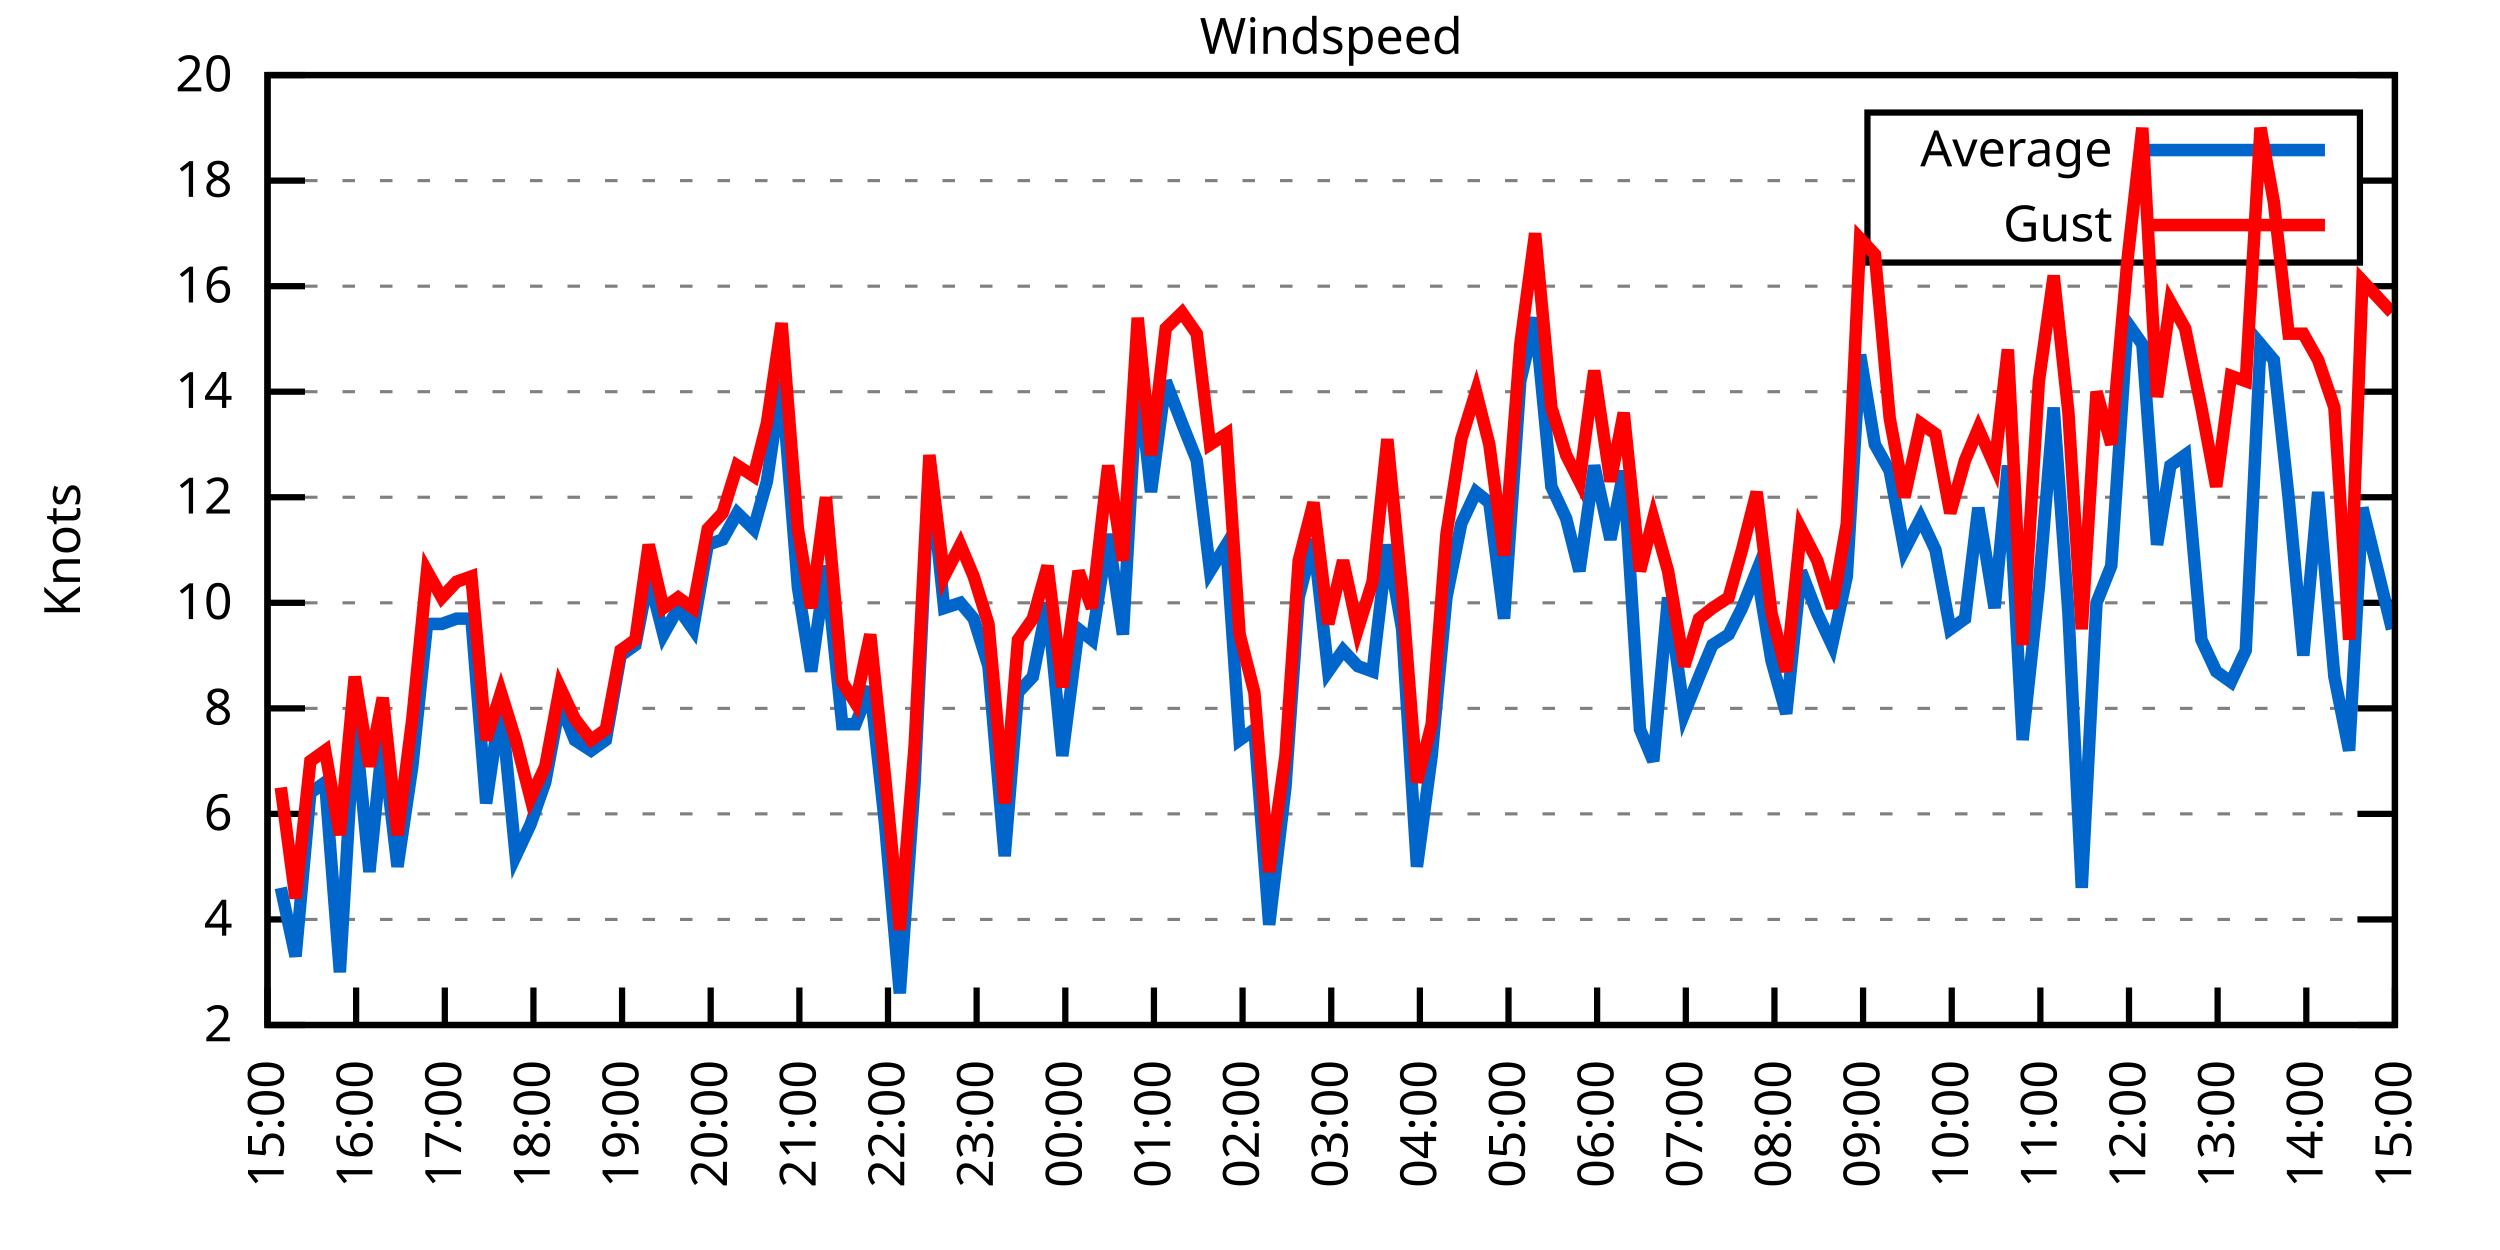
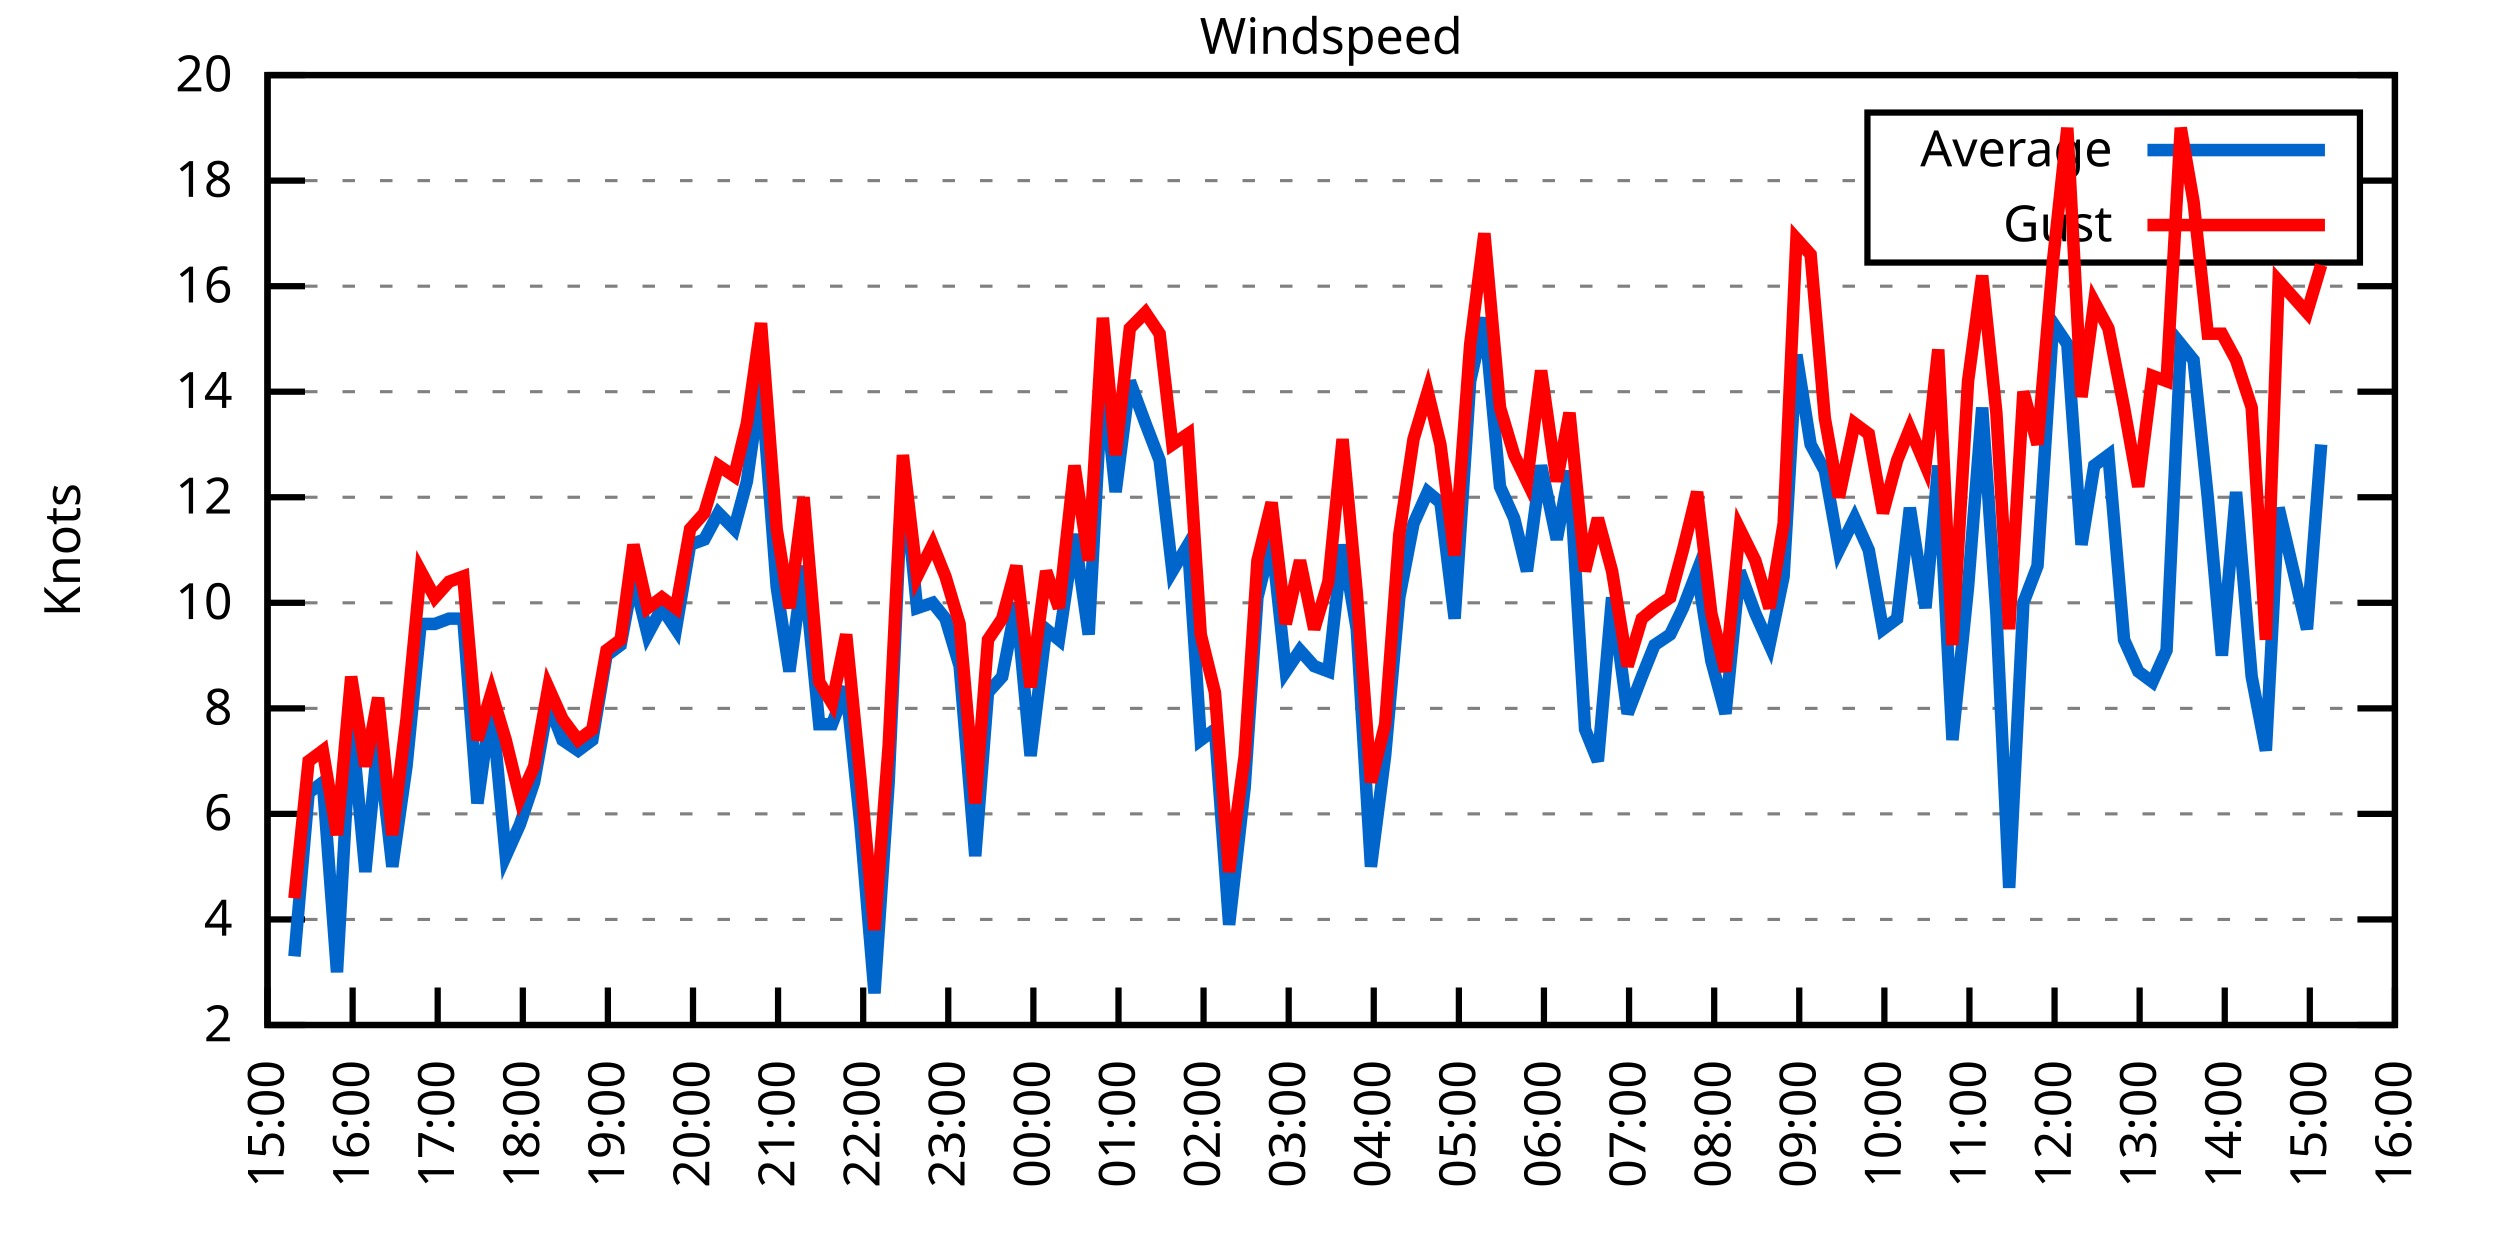
<svg xmlns="http://www.w3.org/2000/svg" xmlns:xlink="http://www.w3.org/1999/xlink" width="400" height="200" viewBox="0 0 400 200">
  <g id="gnuplot_canvas">
    <rect x="0" y="0" width="400" height="200" fill="none" />
    <defs>
      <circle id="gpDot" r="0.5" stroke-width="0.5" stroke="currentColor" />
      <path id="gpPt0" stroke-width="0.333" stroke="currentColor" d="M-1,0 h2 M0,-1 v2" />
      <path id="gpPt1" stroke-width="0.333" stroke="currentColor" d="M-1,-1 L1,1 M1,-1 L-1,1" />
      <path id="gpPt2" stroke-width="0.333" stroke="currentColor" d="M-1,0 L1,0 M0,-1 L0,1 M-1,-1 L1,1 M-1,1 L1,-1" />
      <rect id="gpPt3" stroke-width="0.333" stroke="currentColor" x="-1" y="-1" width="2" height="2" />
      <rect id="gpPt4" stroke-width="0.333" stroke="currentColor" fill="currentColor" x="-1" y="-1" width="2" height="2" />
      <circle id="gpPt5" stroke-width="0.333" stroke="currentColor" cx="0" cy="0" r="1" />
      <use xlink:href="#gpPt5" id="gpPt6" fill="currentColor" stroke="none" />
      <path id="gpPt7" stroke-width="0.333" stroke="currentColor" d="M0,-1.33 L-1.33,0.67 L1.33,0.67 z" />
      <use xlink:href="#gpPt7" id="gpPt8" fill="currentColor" stroke="none" />
      <use xlink:href="#gpPt7" id="gpPt9" stroke="currentColor" transform="rotate(180)" />
      <use xlink:href="#gpPt9" id="gpPt10" fill="currentColor" stroke="none" />
      <use xlink:href="#gpPt3" id="gpPt11" stroke="currentColor" transform="rotate(45)" />
      <use xlink:href="#gpPt11" id="gpPt12" fill="currentColor" stroke="none" />
      <path id="gpPt13" stroke-width="0.333" stroke="currentColor" d="M0,1.330 L1.265,0.411 L0.782,-1.067 L-0.782,-1.076 L-1.265,0.411 z" />
      <use xlink:href="#gpPt13" id="gpPt14" fill="currentColor" stroke="none" />
      <filter id="textbox" filterUnits="objectBoundingBox" x="0" y="0" height="1" width="1">
        <feFlood flood-color="white" flood-opacity="1" result="bgnd" />
        <feComposite in="SourceGraphic" in2="bgnd" operator="atop" />
      </filter>
      <filter id="greybox" filterUnits="objectBoundingBox" x="0" y="0" height="1" width="1">
        <feFlood flood-color="lightgrey" flood-opacity="1" result="grey" />
        <feComposite in="SourceGraphic" in2="grey" operator="atop" />
      </filter>
    </defs>
    <g fill="none" color="white" stroke="currentColor" stroke-width="1.00" stroke-linecap="butt" stroke-linejoin="miter">
</g>
    <g fill="none" color="black" stroke="currentColor" stroke-width="1.00" stroke-linecap="butt" stroke-linejoin="miter">
      <g stroke="none" shape-rendering="crispEdges">
        <polygon fill="rgb(255, 255, 255)" points="42.80,164.00 383.18,164.00 383.18,12.02 42.80,12.02 " />
      </g>
    </g>
    <g fill="none" color="black" stroke="currentColor" stroke-width="1.00" stroke-linecap="butt" stroke-linejoin="miter">
</g>
    <g fill="none" color="black" stroke="black" stroke-width="0.50" stroke-linecap="butt" stroke-linejoin="miter">
</g>
    <g fill="none" color="gray" stroke="currentColor" stroke-width="0.50" stroke-linecap="butt" stroke-linejoin="miter">
      <path stroke="gray" stroke-dasharray="2,4" class="gridline" d="M42.80,164.00 L383.19,164.00  " />
    </g>
    <g fill="none" color="gray" stroke="gray" stroke-width="1.00" stroke-linecap="butt" stroke-linejoin="miter">
</g>
    <g fill="none" color="black" stroke="currentColor" stroke-width="1.00" stroke-linecap="butt" stroke-linejoin="miter">
      <path stroke="black" d="M42.80,164.00 L48.80,164.00 M383.19,164.00 L377.19,164.00  " />
      <g transform="translate(37.20,166.60)" stroke="none" fill="black" font-family="Sans" font-size="8.00" text-anchor="end">
        <text>
          <tspan font-family="Sans"> 2</tspan>
        </text>
      </g>
    </g>
    <g fill="none" color="black" stroke="currentColor" stroke-width="1.00" stroke-linecap="butt" stroke-linejoin="miter">
</g>
    <g fill="none" color="black" stroke="black" stroke-width="0.50" stroke-linecap="butt" stroke-linejoin="miter">
</g>
    <g fill="none" color="gray" stroke="currentColor" stroke-width="0.50" stroke-linecap="butt" stroke-linejoin="miter">
      <path stroke="gray" stroke-dasharray="2,4" class="gridline" d="M42.80,147.11 L383.19,147.11  " />
    </g>
    <g fill="none" color="gray" stroke="gray" stroke-width="1.00" stroke-linecap="butt" stroke-linejoin="miter">
</g>
    <g fill="none" color="black" stroke="currentColor" stroke-width="1.00" stroke-linecap="butt" stroke-linejoin="miter">
      <path stroke="black" d="M42.80,147.11 L48.80,147.11 M383.19,147.11 L377.19,147.11  " />
      <g transform="translate(37.20,149.71)" stroke="none" fill="black" font-family="Sans" font-size="8.00" text-anchor="end">
        <text>
          <tspan font-family="Sans"> 4</tspan>
        </text>
      </g>
    </g>
    <g fill="none" color="black" stroke="currentColor" stroke-width="1.00" stroke-linecap="butt" stroke-linejoin="miter">
</g>
    <g fill="none" color="black" stroke="black" stroke-width="0.50" stroke-linecap="butt" stroke-linejoin="miter">
</g>
    <g fill="none" color="gray" stroke="currentColor" stroke-width="0.50" stroke-linecap="butt" stroke-linejoin="miter">
      <path stroke="gray" stroke-dasharray="2,4" class="gridline" d="M42.80,130.22 L383.19,130.22  " />
    </g>
    <g fill="none" color="gray" stroke="gray" stroke-width="1.00" stroke-linecap="butt" stroke-linejoin="miter">
</g>
    <g fill="none" color="black" stroke="currentColor" stroke-width="1.00" stroke-linecap="butt" stroke-linejoin="miter">
      <path stroke="black" d="M42.80,130.22 L48.80,130.22 M383.19,130.22 L377.19,130.22  " />
      <g transform="translate(37.20,132.82)" stroke="none" fill="black" font-family="Sans" font-size="8.00" text-anchor="end">
        <text>
          <tspan font-family="Sans"> 6</tspan>
        </text>
      </g>
    </g>
    <g fill="none" color="black" stroke="currentColor" stroke-width="1.00" stroke-linecap="butt" stroke-linejoin="miter">
</g>
    <g fill="none" color="black" stroke="black" stroke-width="0.50" stroke-linecap="butt" stroke-linejoin="miter">
</g>
    <g fill="none" color="gray" stroke="currentColor" stroke-width="0.50" stroke-linecap="butt" stroke-linejoin="miter">
      <path stroke="gray" stroke-dasharray="2,4" class="gridline" d="M42.80,113.34 L383.19,113.34  " />
    </g>
    <g fill="none" color="gray" stroke="gray" stroke-width="1.00" stroke-linecap="butt" stroke-linejoin="miter">
</g>
    <g fill="none" color="black" stroke="currentColor" stroke-width="1.00" stroke-linecap="butt" stroke-linejoin="miter">
      <path stroke="black" d="M42.80,113.34 L48.80,113.34 M383.19,113.34 L377.19,113.34  " />
      <g transform="translate(37.20,115.94)" stroke="none" fill="black" font-family="Sans" font-size="8.00" text-anchor="end">
        <text>
          <tspan font-family="Sans"> 8</tspan>
        </text>
      </g>
    </g>
    <g fill="none" color="black" stroke="currentColor" stroke-width="1.00" stroke-linecap="butt" stroke-linejoin="miter">
</g>
    <g fill="none" color="black" stroke="black" stroke-width="0.50" stroke-linecap="butt" stroke-linejoin="miter">
</g>
    <g fill="none" color="gray" stroke="currentColor" stroke-width="0.50" stroke-linecap="butt" stroke-linejoin="miter">
      <path stroke="gray" stroke-dasharray="2,4" class="gridline" d="M42.80,96.45 L383.19,96.45  " />
    </g>
    <g fill="none" color="gray" stroke="gray" stroke-width="1.00" stroke-linecap="butt" stroke-linejoin="miter">
</g>
    <g fill="none" color="black" stroke="currentColor" stroke-width="1.00" stroke-linecap="butt" stroke-linejoin="miter">
      <path stroke="black" d="M42.80,96.45 L48.80,96.45 M383.19,96.45 L377.19,96.45  " />
      <g transform="translate(37.20,99.05)" stroke="none" fill="black" font-family="Sans" font-size="8.00" text-anchor="end">
        <text>
          <tspan font-family="Sans"> 10</tspan>
        </text>
      </g>
    </g>
    <g fill="none" color="black" stroke="currentColor" stroke-width="1.00" stroke-linecap="butt" stroke-linejoin="miter">
</g>
    <g fill="none" color="black" stroke="black" stroke-width="0.50" stroke-linecap="butt" stroke-linejoin="miter">
</g>
    <g fill="none" color="gray" stroke="currentColor" stroke-width="0.50" stroke-linecap="butt" stroke-linejoin="miter">
      <path stroke="gray" stroke-dasharray="2,4" class="gridline" d="M42.80,79.56 L383.19,79.56  " />
    </g>
    <g fill="none" color="gray" stroke="gray" stroke-width="1.00" stroke-linecap="butt" stroke-linejoin="miter">
</g>
    <g fill="none" color="black" stroke="currentColor" stroke-width="1.00" stroke-linecap="butt" stroke-linejoin="miter">
      <path stroke="black" d="M42.80,79.56 L48.80,79.56 M383.19,79.56 L377.19,79.56  " />
      <g transform="translate(37.20,82.16)" stroke="none" fill="black" font-family="Sans" font-size="8.00" text-anchor="end">
        <text>
          <tspan font-family="Sans"> 12</tspan>
        </text>
      </g>
    </g>
    <g fill="none" color="black" stroke="currentColor" stroke-width="1.00" stroke-linecap="butt" stroke-linejoin="miter">
</g>
    <g fill="none" color="black" stroke="black" stroke-width="0.50" stroke-linecap="butt" stroke-linejoin="miter">
</g>
    <g fill="none" color="gray" stroke="currentColor" stroke-width="0.50" stroke-linecap="butt" stroke-linejoin="miter">
      <path stroke="gray" stroke-dasharray="2,4" class="gridline" d="M42.80,62.67 L383.19,62.67  " />
    </g>
    <g fill="none" color="gray" stroke="gray" stroke-width="1.00" stroke-linecap="butt" stroke-linejoin="miter">
</g>
    <g fill="none" color="black" stroke="currentColor" stroke-width="1.00" stroke-linecap="butt" stroke-linejoin="miter">
      <path stroke="black" d="M42.80,62.67 L48.80,62.67 M383.19,62.67 L377.19,62.67  " />
      <g transform="translate(37.20,65.27)" stroke="none" fill="black" font-family="Sans" font-size="8.00" text-anchor="end">
        <text>
          <tspan font-family="Sans"> 14</tspan>
        </text>
      </g>
    </g>
    <g fill="none" color="black" stroke="currentColor" stroke-width="1.00" stroke-linecap="butt" stroke-linejoin="miter">
</g>
    <g fill="none" color="black" stroke="black" stroke-width="0.50" stroke-linecap="butt" stroke-linejoin="miter">
</g>
    <g fill="none" color="gray" stroke="currentColor" stroke-width="0.50" stroke-linecap="butt" stroke-linejoin="miter">
      <path stroke="gray" stroke-dasharray="2,4" class="gridline" d="M42.80,45.79 L383.19,45.79  " />
    </g>
    <g fill="none" color="gray" stroke="gray" stroke-width="1.00" stroke-linecap="butt" stroke-linejoin="miter">
</g>
    <g fill="none" color="black" stroke="currentColor" stroke-width="1.00" stroke-linecap="butt" stroke-linejoin="miter">
      <path stroke="black" d="M42.80,45.79 L48.80,45.79 M383.19,45.79 L377.19,45.79  " />
      <g transform="translate(37.20,48.39)" stroke="none" fill="black" font-family="Sans" font-size="8.00" text-anchor="end">
        <text>
          <tspan font-family="Sans"> 16</tspan>
        </text>
      </g>
    </g>
    <g fill="none" color="black" stroke="currentColor" stroke-width="1.00" stroke-linecap="butt" stroke-linejoin="miter">
</g>
    <g fill="none" color="black" stroke="black" stroke-width="0.50" stroke-linecap="butt" stroke-linejoin="miter">
</g>
    <g fill="none" color="gray" stroke="currentColor" stroke-width="0.50" stroke-linecap="butt" stroke-linejoin="miter">
      <path stroke="gray" stroke-dasharray="2,4" class="gridline" d="M42.80,28.90 L298.79,28.90 M377.59,28.90 L383.19,28.90  " />
    </g>
    <g fill="none" color="gray" stroke="gray" stroke-width="1.00" stroke-linecap="butt" stroke-linejoin="miter">
</g>
    <g fill="none" color="black" stroke="currentColor" stroke-width="1.00" stroke-linecap="butt" stroke-linejoin="miter">
      <path stroke="black" d="M42.80,28.90 L48.80,28.90 M383.19,28.90 L377.19,28.90  " />
      <g transform="translate(37.20,31.50)" stroke="none" fill="black" font-family="Sans" font-size="8.00" text-anchor="end">
        <text>
          <tspan font-family="Sans"> 18</tspan>
        </text>
      </g>
    </g>
    <g fill="none" color="black" stroke="currentColor" stroke-width="1.00" stroke-linecap="butt" stroke-linejoin="miter">
</g>
    <g fill="none" color="black" stroke="black" stroke-width="0.50" stroke-linecap="butt" stroke-linejoin="miter">
</g>
    <g fill="none" color="gray" stroke="currentColor" stroke-width="0.50" stroke-linecap="butt" stroke-linejoin="miter">
      <path stroke="gray" stroke-dasharray="2,4" class="gridline" d="M42.80,12.01 L383.19,12.01  " />
    </g>
    <g fill="none" color="gray" stroke="gray" stroke-width="1.00" stroke-linecap="butt" stroke-linejoin="miter">
</g>
    <g fill="none" color="black" stroke="currentColor" stroke-width="1.00" stroke-linecap="butt" stroke-linejoin="miter">
      <path stroke="black" d="M42.80,12.01 L48.80,12.01 M383.19,12.01 L377.19,12.01  " />
      <g transform="translate(37.20,14.61)" stroke="none" fill="black" font-family="Sans" font-size="8.00" text-anchor="end">
        <text>
          <tspan font-family="Sans"> 20</tspan>
        </text>
      </g>
    </g>
    <g fill="none" color="black" stroke="currentColor" stroke-width="1.00" stroke-linecap="butt" stroke-linejoin="miter">
      <path stroke="black" d="M42.80,164.00 L42.80,158.00  " />
      <g transform="translate(45.40,169.60) rotate(270.00)" stroke="none" fill="black" font-family="Sans" font-size="8.00" text-anchor="end">
        <text>
          <tspan font-family="Sans">15:00</tspan>
        </text>
      </g>
    </g>
    <g fill="none" color="black" stroke="currentColor" stroke-width="1.00" stroke-linecap="butt" stroke-linejoin="miter">
-       <path stroke="black" d="M56.98,164.00 L56.98,158.00  " />
-       <g transform="translate(59.58,169.60) rotate(270.00)" stroke="none" fill="black" font-family="Sans" font-size="8.00" text-anchor="end">
+       <path stroke="black" d="M56.42,164.00 L56.42,158.00  " />
+       <g transform="translate(59.02,169.60) rotate(270.00)" stroke="none" fill="black" font-family="Sans" font-size="8.00" text-anchor="end">
        <text>
          <tspan font-family="Sans">16:00</tspan>
        </text>
      </g>
    </g>
    <g fill="none" color="black" stroke="currentColor" stroke-width="1.00" stroke-linecap="butt" stroke-linejoin="miter">
-       <path stroke="black" d="M71.17,164.00 L71.17,158.00  " />
-       <g transform="translate(73.77,169.60) rotate(270.00)" stroke="none" fill="black" font-family="Sans" font-size="8.00" text-anchor="end">
+       <path stroke="black" d="M70.03,164.00 L70.03,158.00  " />
+       <g transform="translate(72.63,169.60) rotate(270.00)" stroke="none" fill="black" font-family="Sans" font-size="8.00" text-anchor="end">
        <text>
          <tspan font-family="Sans">17:00</tspan>
        </text>
      </g>
    </g>
    <g fill="none" color="black" stroke="currentColor" stroke-width="1.00" stroke-linecap="butt" stroke-linejoin="miter">
-       <path stroke="black" d="M85.35,164.00 L85.35,158.00  " />
-       <g transform="translate(87.95,169.60) rotate(270.00)" stroke="none" fill="black" font-family="Sans" font-size="8.00" text-anchor="end">
+       <path stroke="black" d="M83.65,164.00 L83.65,158.00  " />
+       <g transform="translate(86.25,169.60) rotate(270.00)" stroke="none" fill="black" font-family="Sans" font-size="8.00" text-anchor="end">
        <text>
          <tspan font-family="Sans">18:00</tspan>
        </text>
      </g>
    </g>
    <g fill="none" color="black" stroke="currentColor" stroke-width="1.00" stroke-linecap="butt" stroke-linejoin="miter">
-       <path stroke="black" d="M99.53,164.00 L99.53,158.00  " />
-       <g transform="translate(102.13,169.60) rotate(270.00)" stroke="none" fill="black" font-family="Sans" font-size="8.00" text-anchor="end">
+       <path stroke="black" d="M97.26,164.00 L97.26,158.00  " />
+       <g transform="translate(99.86,169.60) rotate(270.00)" stroke="none" fill="black" font-family="Sans" font-size="8.00" text-anchor="end">
        <text>
          <tspan font-family="Sans">19:00</tspan>
        </text>
      </g>
    </g>
    <g fill="none" color="black" stroke="currentColor" stroke-width="1.00" stroke-linecap="butt" stroke-linejoin="miter">
-       <path stroke="black" d="M113.71,164.00 L113.71,158.00  " />
-       <g transform="translate(116.31,169.60) rotate(270.00)" stroke="none" fill="black" font-family="Sans" font-size="8.00" text-anchor="end">
+       <path stroke="black" d="M110.88,164.00 L110.88,158.00  " />
+       <g transform="translate(113.48,169.60) rotate(270.00)" stroke="none" fill="black" font-family="Sans" font-size="8.00" text-anchor="end">
        <text>
          <tspan font-family="Sans">20:00</tspan>
        </text>
      </g>
    </g>
    <g fill="none" color="black" stroke="currentColor" stroke-width="1.00" stroke-linecap="butt" stroke-linejoin="miter">
-       <path stroke="black" d="M127.90,164.00 L127.90,158.00  " />
-       <g transform="translate(130.50,169.60) rotate(270.00)" stroke="none" fill="black" font-family="Sans" font-size="8.00" text-anchor="end">
+       <path stroke="black" d="M124.49,164.00 L124.49,158.00  " />
+       <g transform="translate(127.09,169.60) rotate(270.00)" stroke="none" fill="black" font-family="Sans" font-size="8.00" text-anchor="end">
        <text>
          <tspan font-family="Sans">21:00</tspan>
        </text>
      </g>
    </g>
    <g fill="none" color="black" stroke="currentColor" stroke-width="1.00" stroke-linecap="butt" stroke-linejoin="miter">
-       <path stroke="black" d="M142.08,164.00 L142.08,158.00  " />
-       <g transform="translate(144.68,169.60) rotate(270.00)" stroke="none" fill="black" font-family="Sans" font-size="8.00" text-anchor="end">
+       <path stroke="black" d="M138.11,164.00 L138.11,158.00  " />
+       <g transform="translate(140.71,169.60) rotate(270.00)" stroke="none" fill="black" font-family="Sans" font-size="8.00" text-anchor="end">
        <text>
          <tspan font-family="Sans">22:00</tspan>
        </text>
      </g>
    </g>
    <g fill="none" color="black" stroke="currentColor" stroke-width="1.00" stroke-linecap="butt" stroke-linejoin="miter">
-       <path stroke="black" d="M156.26,164.00 L156.26,158.00  " />
-       <g transform="translate(158.86,169.60) rotate(270.00)" stroke="none" fill="black" font-family="Sans" font-size="8.00" text-anchor="end">
+       <path stroke="black" d="M151.72,164.00 L151.72,158.00  " />
+       <g transform="translate(154.32,169.60) rotate(270.00)" stroke="none" fill="black" font-family="Sans" font-size="8.00" text-anchor="end">
        <text>
          <tspan font-family="Sans">23:00</tspan>
        </text>
      </g>
    </g>
    <g fill="none" color="black" stroke="currentColor" stroke-width="1.00" stroke-linecap="butt" stroke-linejoin="miter">
-       <path stroke="black" d="M170.45,164.00 L170.45,158.00  " />
-       <g transform="translate(173.05,169.60) rotate(270.00)" stroke="none" fill="black" font-family="Sans" font-size="8.00" text-anchor="end">
+       <path stroke="black" d="M165.34,164.00 L165.34,158.00  " />
+       <g transform="translate(167.94,169.60) rotate(270.00)" stroke="none" fill="black" font-family="Sans" font-size="8.00" text-anchor="end">
        <text>
          <tspan font-family="Sans">00:00</tspan>
        </text>
      </g>
    </g>
    <g fill="none" color="black" stroke="currentColor" stroke-width="1.00" stroke-linecap="butt" stroke-linejoin="miter">
-       <path stroke="black" d="M184.63,164.00 L184.63,158.00  " />
-       <g transform="translate(187.23,169.60) rotate(270.00)" stroke="none" fill="black" font-family="Sans" font-size="8.00" text-anchor="end">
+       <path stroke="black" d="M178.96,164.00 L178.96,158.00  " />
+       <g transform="translate(181.56,169.60) rotate(270.00)" stroke="none" fill="black" font-family="Sans" font-size="8.00" text-anchor="end">
        <text>
          <tspan font-family="Sans">01:00</tspan>
        </text>
      </g>
    </g>
    <g fill="none" color="black" stroke="currentColor" stroke-width="1.00" stroke-linecap="butt" stroke-linejoin="miter">
-       <path stroke="black" d="M198.81,164.00 L198.81,158.00  " />
-       <g transform="translate(201.41,169.60) rotate(270.00)" stroke="none" fill="black" font-family="Sans" font-size="8.00" text-anchor="end">
+       <path stroke="black" d="M192.57,164.00 L192.57,158.00  " />
+       <g transform="translate(195.17,169.60) rotate(270.00)" stroke="none" fill="black" font-family="Sans" font-size="8.00" text-anchor="end">
        <text>
          <tspan font-family="Sans">02:00</tspan>
        </text>
      </g>
    </g>
    <g fill="none" color="black" stroke="currentColor" stroke-width="1.00" stroke-linecap="butt" stroke-linejoin="miter">
-       <path stroke="black" d="M213.00,164.00 L213.00,158.00  " />
-       <g transform="translate(215.60,169.60) rotate(270.00)" stroke="none" fill="black" font-family="Sans" font-size="8.00" text-anchor="end">
+       <path stroke="black" d="M206.19,164.00 L206.19,158.00  " />
+       <g transform="translate(208.79,169.60) rotate(270.00)" stroke="none" fill="black" font-family="Sans" font-size="8.00" text-anchor="end">
        <text>
          <tspan font-family="Sans">03:00</tspan>
        </text>
      </g>
    </g>
    <g fill="none" color="black" stroke="currentColor" stroke-width="1.00" stroke-linecap="butt" stroke-linejoin="miter">
-       <path stroke="black" d="M227.18,164.00 L227.18,158.00  " />
-       <g transform="translate(229.78,169.60) rotate(270.00)" stroke="none" fill="black" font-family="Sans" font-size="8.00" text-anchor="end">
+       <path stroke="black" d="M219.80,164.00 L219.80,158.00  " />
+       <g transform="translate(222.40,169.60) rotate(270.00)" stroke="none" fill="black" font-family="Sans" font-size="8.00" text-anchor="end">
        <text>
          <tspan font-family="Sans">04:00</tspan>
        </text>
      </g>
    </g>
    <g fill="none" color="black" stroke="currentColor" stroke-width="1.00" stroke-linecap="butt" stroke-linejoin="miter">
-       <path stroke="black" d="M241.36,164.00 L241.36,158.00  " />
-       <g transform="translate(243.96,169.60) rotate(270.00)" stroke="none" fill="black" font-family="Sans" font-size="8.00" text-anchor="end">
+       <path stroke="black" d="M233.42,164.00 L233.42,158.00  " />
+       <g transform="translate(236.02,169.60) rotate(270.00)" stroke="none" fill="black" font-family="Sans" font-size="8.00" text-anchor="end">
        <text>
          <tspan font-family="Sans">05:00</tspan>
        </text>
      </g>
    </g>
    <g fill="none" color="black" stroke="currentColor" stroke-width="1.00" stroke-linecap="butt" stroke-linejoin="miter">
-       <path stroke="black" d="M255.54,164.00 L255.54,158.00  " />
-       <g transform="translate(258.14,169.60) rotate(270.00)" stroke="none" fill="black" font-family="Sans" font-size="8.00" text-anchor="end">
+       <path stroke="black" d="M247.03,164.00 L247.03,158.00  " />
+       <g transform="translate(249.63,169.60) rotate(270.00)" stroke="none" fill="black" font-family="Sans" font-size="8.00" text-anchor="end">
        <text>
          <tspan font-family="Sans">06:00</tspan>
        </text>
      </g>
    </g>
    <g fill="none" color="black" stroke="currentColor" stroke-width="1.00" stroke-linecap="butt" stroke-linejoin="miter">
-       <path stroke="black" d="M269.73,164.00 L269.73,158.00  " />
-       <g transform="translate(272.33,169.60) rotate(270.00)" stroke="none" fill="black" font-family="Sans" font-size="8.00" text-anchor="end">
+       <path stroke="black" d="M260.65,164.00 L260.65,158.00  " />
+       <g transform="translate(263.25,169.60) rotate(270.00)" stroke="none" fill="black" font-family="Sans" font-size="8.00" text-anchor="end">
        <text>
          <tspan font-family="Sans">07:00</tspan>
        </text>
      </g>
    </g>
    <g fill="none" color="black" stroke="currentColor" stroke-width="1.00" stroke-linecap="butt" stroke-linejoin="miter">
-       <path stroke="black" d="M283.91,164.00 L283.91,158.00  " />
-       <g transform="translate(286.51,169.60) rotate(270.00)" stroke="none" fill="black" font-family="Sans" font-size="8.00" text-anchor="end">
+       <path stroke="black" d="M274.27,164.00 L274.27,158.00  " />
+       <g transform="translate(276.87,169.60) rotate(270.00)" stroke="none" fill="black" font-family="Sans" font-size="8.00" text-anchor="end">
        <text>
          <tspan font-family="Sans">08:00</tspan>
        </text>
      </g>
    </g>
    <g fill="none" color="black" stroke="currentColor" stroke-width="1.00" stroke-linecap="butt" stroke-linejoin="miter">
-       <path stroke="black" d="M298.09,164.00 L298.09,158.00  " />
-       <g transform="translate(300.69,169.60) rotate(270.00)" stroke="none" fill="black" font-family="Sans" font-size="8.00" text-anchor="end">
+       <path stroke="black" d="M287.88,164.00 L287.88,158.00  " />
+       <g transform="translate(290.48,169.60) rotate(270.00)" stroke="none" fill="black" font-family="Sans" font-size="8.00" text-anchor="end">
        <text>
          <tspan font-family="Sans">09:00</tspan>
        </text>
      </g>
    </g>
    <g fill="none" color="black" stroke="currentColor" stroke-width="1.00" stroke-linecap="butt" stroke-linejoin="miter">
-       <path stroke="black" d="M312.28,164.00 L312.28,158.00  " />
-       <g transform="translate(314.88,169.60) rotate(270.00)" stroke="none" fill="black" font-family="Sans" font-size="8.00" text-anchor="end">
+       <path stroke="black" d="M301.50,164.00 L301.50,158.00  " />
+       <g transform="translate(304.10,169.60) rotate(270.00)" stroke="none" fill="black" font-family="Sans" font-size="8.00" text-anchor="end">
        <text>
          <tspan font-family="Sans">10:00</tspan>
        </text>
      </g>
    </g>
    <g fill="none" color="black" stroke="currentColor" stroke-width="1.00" stroke-linecap="butt" stroke-linejoin="miter">
-       <path stroke="black" d="M326.46,164.00 L326.46,158.00  " />
-       <g transform="translate(329.06,169.60) rotate(270.00)" stroke="none" fill="black" font-family="Sans" font-size="8.00" text-anchor="end">
+       <path stroke="black" d="M315.11,164.00 L315.11,158.00  " />
+       <g transform="translate(317.71,169.60) rotate(270.00)" stroke="none" fill="black" font-family="Sans" font-size="8.00" text-anchor="end">
        <text>
          <tspan font-family="Sans">11:00</tspan>
        </text>
      </g>
    </g>
    <g fill="none" color="black" stroke="currentColor" stroke-width="1.00" stroke-linecap="butt" stroke-linejoin="miter">
-       <path stroke="black" d="M340.64,164.00 L340.64,158.00  " />
-       <g transform="translate(343.24,169.60) rotate(270.00)" stroke="none" fill="black" font-family="Sans" font-size="8.00" text-anchor="end">
+       <path stroke="black" d="M328.73,164.00 L328.73,158.00  " />
+       <g transform="translate(331.33,169.60) rotate(270.00)" stroke="none" fill="black" font-family="Sans" font-size="8.00" text-anchor="end">
        <text>
          <tspan font-family="Sans">12:00</tspan>
        </text>
      </g>
    </g>
    <g fill="none" color="black" stroke="currentColor" stroke-width="1.00" stroke-linecap="butt" stroke-linejoin="miter">
-       <path stroke="black" d="M354.82,164.00 L354.82,158.00  " />
-       <g transform="translate(357.42,169.60) rotate(270.00)" stroke="none" fill="black" font-family="Sans" font-size="8.00" text-anchor="end">
+       <path stroke="black" d="M342.34,164.00 L342.34,158.00  " />
+       <g transform="translate(344.94,169.60) rotate(270.00)" stroke="none" fill="black" font-family="Sans" font-size="8.00" text-anchor="end">
        <text>
          <tspan font-family="Sans">13:00</tspan>
        </text>
      </g>
    </g>
    <g fill="none" color="black" stroke="currentColor" stroke-width="1.00" stroke-linecap="butt" stroke-linejoin="miter">
-       <path stroke="black" d="M369.01,164.00 L369.01,158.00  " />
-       <g transform="translate(371.61,169.60) rotate(270.00)" stroke="none" fill="black" font-family="Sans" font-size="8.00" text-anchor="end">
+       <path stroke="black" d="M355.96,164.00 L355.96,158.00  " />
+       <g transform="translate(358.56,169.60) rotate(270.00)" stroke="none" fill="black" font-family="Sans" font-size="8.00" text-anchor="end">
        <text>
          <tspan font-family="Sans">14:00</tspan>
+         </text>
+       </g>
+     </g>
+     <g fill="none" color="black" stroke="currentColor" stroke-width="1.00" stroke-linecap="butt" stroke-linejoin="miter">
+       <path stroke="black" d="M369.57,164.00 L369.57,158.00  " />
+       <g transform="translate(372.17,169.60) rotate(270.00)" stroke="none" fill="black" font-family="Sans" font-size="8.00" text-anchor="end">
+         <text>
+           <tspan font-family="Sans">15:00</tspan>
        </text>
      </g>
    </g>
    <g fill="none" color="black" stroke="currentColor" stroke-width="1.00" stroke-linecap="butt" stroke-linejoin="miter">
      <path stroke="black" d="M383.19,164.00 L383.19,158.00  " />
      <g transform="translate(385.79,169.60) rotate(270.00)" stroke="none" fill="black" font-family="Sans" font-size="8.00" text-anchor="end">
        <text>
-           <tspan font-family="Sans">15:00</tspan>
+           <tspan font-family="Sans">16:00</tspan>
        </text>
      </g>
    </g>
    <g fill="none" color="black" stroke="currentColor" stroke-width="1.00" stroke-linecap="butt" stroke-linejoin="miter">
</g>
    <g fill="none" color="black" stroke="currentColor" stroke-width="1.00" stroke-linecap="butt" stroke-linejoin="miter">
      <path stroke="black" d="M42.80,12.01 L42.80,164.00 L383.19,164.00 L383.19,12.01 L42.80,12.01 Z  " />
    </g>
    <g fill="none" color="black" stroke="currentColor" stroke-width="1.00" stroke-linecap="butt" stroke-linejoin="miter">
</g>
    <g fill="none" color="black" stroke="currentColor" stroke-width="1.00" stroke-linecap="butt" stroke-linejoin="miter">
      <path stroke="black" d="M298.79,42.01 L298.79,18.01 L377.59,18.01 L377.59,42.01 L298.79,42.01 Z  " />
    </g>
    <g id="Windspeed_plot_1">
      <g fill="none" color="white" stroke="black" stroke-width="2.00" stroke-linecap="butt" stroke-linejoin="miter">
</g>
      <g fill="none" color="black" stroke="currentColor" stroke-width="2.00" stroke-linecap="butt" stroke-linejoin="miter">
        <g transform="translate(337.99,26.61)" stroke="none" fill="black" font-family="Sans" font-size="8.00" text-anchor="end">
          <text>
            <tspan font-family="Sans">Average</tspan>
          </text>
        </g>
      </g>
      <g fill="none" color="black" stroke="currentColor" stroke-width="2.00" stroke-linecap="butt" stroke-linejoin="miter">
-         <path stroke="rgb(  0, 102, 204)" d="M343.59,24.01 L371.99,24.01 M44.93,142.05 L47.29,153.02 L49.66,126.85 L52.02,125.16 L54.38,155.56 L56.75,115.03   L59.11,139.51 L61.24,118.40 L63.60,138.67 L65.97,122.62 L68.33,99.83 L70.69,99.83 L73.06,98.98 L75.42,98.98   L77.78,128.54 L80.15,112.49 L82.51,136.98 L84.88,131.91 L87.24,125.16 L89.60,112.49 L91.97,118.40 L94.57,120.09   L96.93,118.40 L99.30,104.89 L101.66,103.20 L103.79,92.23 L106.15,101.52 L108.51,97.29 L110.88,100.67 L113.24,87.16   L115.61,86.32 L117.97,82.09 L120.57,84.63 L122.70,77.03 L125.06,60.98 L127.66,93.92 L129.79,107.43 L132.15,90.54   L134.75,115.87 L136.88,115.87 L139.24,109.96 L141.61,131.91 L143.97,158.93 L146.34,125.16 L148.70,74.49 L151.06,97.29   L153.66,96.45 L155.79,98.98 L158.15,106.58 L160.75,136.98 L162.88,110.80 L165.25,108.27 L167.61,96.45 L169.97,120.94   L172.57,100.67 L174.70,102.36 L177.30,85.47 L179.67,101.52 L182.03,59.30 L184.16,78.72 L186.52,60.98 L189.12,67.74   L191.48,73.65 L193.61,91.38 L196.21,87.16 L198.34,118.40 L200.70,116.71 L203.07,147.96 L205.67,126.00 L207.79,95.60   L210.16,86.32 L212.52,107.43 L214.89,104.05 L217.25,106.58 L219.61,107.43 L221.98,87.16 L224.34,100.67 L226.71,138.67   L229.07,120.94 L231.43,95.60 L233.80,83.78 L236.16,78.72 L238.29,80.41 L240.65,98.98 L243.25,60.98 L245.62,50.85   L248.22,77.87 L250.58,82.94 L252.71,91.38 L255.07,74.49 L257.67,86.32 L259.80,75.34 L262.40,116.71 L264.53,121.78   L266.89,95.60 L269.49,114.18 L271.85,108.27 L273.98,103.20 L276.58,101.52 L278.71,97.29 L281.07,91.38 L283.44,105.74   L285.80,114.18 L288.16,91.38 L290.76,98.14 L293.13,103.20 L295.49,92.23 L297.62,56.76 L299.98,71.12 L302.35,75.34   L304.71,88.00 L307.31,82.94 L309.68,88.00 L312.04,100.67 L314.40,98.98 L316.53,81.25 L319.13,97.29 L321.26,74.49   L323.62,118.40 L326.22,93.92 L328.59,65.21 L330.95,98.14 L333.08,142.05 L335.44,96.45 L337.80,90.54 L340.40,51.70   L342.77,55.07 L345.13,87.16 L347.26,74.49 L349.62,72.81 L352.22,102.36 L354.59,107.43 L356.95,109.11 L359.32,104.05   L361.68,55.07 L363.81,57.61 L366.17,79.56 L368.53,104.89 L370.90,78.72 L373.50,108.27 L375.86,120.09 L377.99,81.25   L382.72,100.67  " />
+         <path stroke="rgb(  0, 102, 204)" d="M343.59,24.01 L371.99,24.01 M47.11,153.02 L49.38,126.85 L51.65,125.16 L53.92,155.56 L56.19,115.03 L58.46,139.51   L60.50,118.40 L62.77,138.67 L65.04,122.62 L67.31,99.83 L69.58,99.83 L71.85,98.98 L74.12,98.98 L76.39,128.54   L78.65,112.49 L80.92,136.98 L83.19,131.91 L85.46,125.16 L87.73,112.49 L90.00,118.40 L92.50,120.09 L94.77,118.40   L97.04,104.89 L99.30,103.20 L101.35,92.23 L103.62,101.52 L105.89,97.29 L108.15,100.67 L110.42,87.16 L112.69,86.32   L114.96,82.09 L117.46,84.63 L119.50,77.03 L121.77,60.98 L124.27,93.92 L126.31,107.43 L128.58,90.54 L131.07,115.87   L133.12,115.87 L135.39,109.96 L137.66,131.91 L139.92,158.93 L142.19,125.16 L144.46,74.49 L146.73,97.29 L149.23,96.45   L151.27,98.98 L153.54,106.58 L156.04,136.98 L158.08,110.80 L160.35,108.27 L162.62,96.45 L164.89,120.94 L167.38,100.67   L169.43,102.36 L171.92,85.47 L174.19,101.52 L176.46,59.30 L178.50,78.72 L180.77,60.98 L183.27,67.74 L185.54,73.65   L187.58,91.38 L190.08,87.16 L192.12,118.40 L194.39,116.71 L196.66,147.96 L199.15,126.00 L201.19,95.60 L203.46,86.32   L205.73,107.43 L208.00,104.05 L210.27,106.58 L212.54,107.43 L214.81,87.16 L217.08,100.67 L219.35,138.67 L221.62,120.94   L223.89,95.60 L226.16,83.78 L228.43,78.72 L230.47,80.41 L232.74,98.98 L235.23,60.98 L237.50,50.85 L240.00,77.87   L242.27,82.94 L244.31,91.38 L246.58,74.49 L249.08,86.32 L251.12,75.34 L253.61,116.71 L255.66,121.78 L257.93,95.60   L260.42,114.18 L262.69,108.27 L264.73,103.20 L267.23,101.52 L269.27,97.29 L271.54,91.38 L273.81,105.74 L276.08,114.18   L278.35,91.38 L280.85,98.14 L283.12,103.20 L285.38,92.23 L287.43,56.76 L289.70,71.12 L291.97,75.34 L294.23,88.00   L296.73,82.94 L299.00,88.00 L301.27,100.67 L303.54,98.98 L305.58,81.25 L308.08,97.29 L310.12,74.49 L312.39,118.40   L314.89,93.92 L317.15,65.21 L319.42,98.14 L321.47,142.05 L323.74,96.45 L326.00,90.54 L328.50,51.70 L330.77,55.07   L333.04,87.16 L335.08,74.49 L337.35,72.81 L339.85,102.36 L342.12,107.43 L344.39,109.11 L346.65,104.05 L348.92,55.07   L350.97,57.61 L353.24,79.56 L355.50,104.89 L357.77,78.72 L360.27,108.27 L362.54,120.09 L364.58,81.25 L369.12,100.67   L371.39,71.12  " />
      </g>
    </g>
    <g id="Windspeed_plot_2">
      <g fill="none" color="black" stroke="currentColor" stroke-width="2.00" stroke-linecap="butt" stroke-linejoin="miter">
        <g transform="translate(337.99,38.61)" stroke="none" fill="black" font-family="Sans" font-size="8.00" text-anchor="end">
          <text>
            <tspan font-family="Sans">Gust</tspan>
          </text>
        </g>
      </g>
      <g fill="none" color="black" stroke="currentColor" stroke-width="2.00" stroke-linecap="butt" stroke-linejoin="miter">
-         <path stroke="rgb(255,   0,   0)" d="M343.59,36.01 L371.99,36.01 M44.93,126.00 L47.29,143.73 L49.66,121.78 L52.02,120.09 L54.38,133.60 L56.75,108.27   L59.11,122.62 L61.24,111.65 L63.60,133.60 L65.97,115.03 L68.33,91.38 L70.69,95.60 L73.06,93.07 L75.42,92.23   L77.78,118.40 L80.15,110.80 L82.51,118.40 L84.88,127.69 L87.24,122.62 L89.60,109.96 L91.97,115.03 L94.57,118.40   L96.93,116.71 L99.30,104.05 L101.66,102.36 L103.79,87.16 L106.15,97.29 L108.51,95.60 L110.88,97.29 L113.24,84.63   L115.61,82.09 L117.97,74.49 L120.57,76.18 L122.70,67.74 L125.06,51.70 L127.66,84.63 L129.79,97.29 L132.15,79.56   L134.75,109.11 L136.88,112.49 L139.24,101.52 L141.61,124.31 L143.97,148.80 L146.34,119.25 L148.70,72.81 L151.06,92.23   L153.66,87.16 L155.79,92.23 L158.15,99.83 L160.75,128.54 L162.88,102.36 L165.25,98.98 L167.61,90.54 L169.97,109.96   L172.57,91.38 L174.70,97.29 L177.30,74.49 L179.67,89.69 L182.03,50.85 L184.16,72.81 L186.52,52.54 L189.12,50.01   L191.48,53.39 L193.61,71.12 L196.21,69.43 L198.34,101.52 L200.70,110.80 L203.07,139.51 L205.67,120.94 L207.79,89.69   L210.16,80.41 L212.52,99.83 L214.89,89.69 L217.25,100.67 L219.61,93.07 L221.98,70.27 L224.34,94.76 L226.71,125.16   L229.07,115.87 L231.43,85.47 L233.80,70.27 L236.16,62.67 L238.29,71.12 L240.65,88.85 L243.25,55.07 L245.62,37.34   L248.22,65.21 L250.58,72.81 L252.71,77.03 L255.07,59.30 L257.67,77.03 L259.80,66.05 L262.40,91.38 L264.53,82.94   L266.89,91.38 L269.49,106.58 L271.85,98.98 L273.98,97.29 L276.58,95.60 L278.71,88.00 L281.07,78.72 L283.44,98.14   L285.80,107.43 L288.16,84.63 L290.76,89.69 L293.13,97.29 L295.49,83.78 L297.62,38.19 L299.98,40.72 L302.35,66.90   L304.71,79.56 L307.31,67.74 L309.68,69.43 L312.04,82.09 L314.40,73.65 L316.53,68.58 L319.13,74.49 L321.26,55.92   L323.62,103.20 L326.22,60.98 L328.59,44.10 L330.95,66.05 L333.08,100.67 L335.44,62.67 L337.80,71.12 L340.40,41.56   L342.77,20.45 L345.13,63.52 L347.26,48.32 L349.62,52.54 L352.22,65.21 L354.59,77.87 L356.95,60.14 L359.32,60.98   L361.68,20.45 L363.81,32.28 L366.17,53.39 L368.53,53.39 L370.90,57.61 L373.50,65.21 L375.86,102.36 L377.99,44.94   L382.72,50.01  " />
+         <path stroke="rgb(255,   0,   0)" d="M343.59,36.01 L371.99,36.01 M47.11,143.73 L49.38,121.78 L51.65,120.09 L53.92,133.60 L56.19,108.27 L58.46,122.62   L60.50,111.65 L62.77,133.60 L65.04,115.03 L67.31,91.38 L69.58,95.60 L71.85,93.07 L74.12,92.23 L76.39,118.40   L78.65,110.80 L80.92,118.40 L83.19,127.69 L85.46,122.62 L87.73,109.96 L90.00,115.03 L92.50,118.40 L94.77,116.71   L97.04,104.05 L99.30,102.36 L101.35,87.16 L103.62,97.29 L105.89,95.60 L108.15,97.29 L110.42,84.63 L112.69,82.09   L114.96,74.49 L117.46,76.18 L119.50,67.74 L121.77,51.70 L124.27,84.63 L126.31,97.29 L128.58,79.56 L131.07,109.11   L133.12,112.49 L135.39,101.52 L137.66,124.31 L139.92,148.80 L142.19,119.25 L144.46,72.81 L146.73,92.23 L149.23,87.16   L151.27,92.23 L153.54,99.83 L156.04,128.54 L158.08,102.36 L160.35,98.98 L162.62,90.54 L164.89,109.96 L167.38,91.38   L169.43,97.29 L171.92,74.49 L174.19,89.69 L176.46,50.85 L178.50,72.81 L180.77,52.54 L183.27,50.01 L185.54,53.39   L187.58,71.12 L190.08,69.43 L192.12,101.52 L194.39,110.80 L196.66,139.51 L199.15,120.94 L201.19,89.69 L203.46,80.41   L205.73,99.83 L208.00,89.69 L210.27,100.67 L212.54,93.07 L214.81,70.27 L217.08,94.76 L219.35,125.16 L221.62,115.87   L223.89,85.47 L226.16,70.27 L228.43,62.67 L230.47,71.12 L232.74,88.85 L235.23,55.07 L237.50,37.34 L240.00,65.21   L242.27,72.81 L244.31,77.03 L246.58,59.30 L249.08,77.03 L251.12,66.05 L253.61,91.38 L255.66,82.94 L257.93,91.38   L260.42,106.58 L262.69,98.98 L264.73,97.29 L267.23,95.60 L269.27,88.00 L271.54,78.72 L273.81,98.14 L276.08,107.43   L278.35,84.63 L280.85,89.69 L283.12,97.29 L285.38,83.78 L287.43,38.19 L289.70,40.72 L291.97,66.90 L294.23,79.56   L296.73,67.74 L299.00,69.43 L301.27,82.09 L303.54,73.65 L305.58,68.58 L308.08,74.49 L310.12,55.92 L312.39,103.20   L314.89,60.98 L317.15,44.10 L319.42,66.05 L321.47,100.67 L323.74,62.67 L326.00,71.12 L328.50,41.56 L330.77,20.45   L333.04,63.52 L335.08,48.32 L337.35,52.54 L339.85,65.21 L342.12,77.87 L344.39,60.14 L346.65,60.98 L348.92,20.45   L350.97,32.28 L353.24,53.39 L355.50,53.39 L357.77,57.61 L360.27,65.21 L362.54,102.36 L364.58,44.94 L369.12,50.01   L371.39,42.41  " />
      </g>
    </g>
    <g fill="none" color="black" stroke="currentColor" stroke-width="2.00" stroke-linecap="butt" stroke-linejoin="miter">
</g>
    <g fill="none" color="black" stroke="black" stroke-width="1.00" stroke-linecap="butt" stroke-linejoin="miter">
</g>
    <g fill="none" color="black" stroke="currentColor" stroke-width="1.00" stroke-linecap="butt" stroke-linejoin="miter">
      <path stroke="black" d="M42.80,12.01 L42.80,164.00 L383.19,164.00 L383.19,12.01 L42.80,12.01 Z  " />
      <g transform="translate(12.80,88.01) rotate(270.00)" stroke="none" fill="black" font-family="Sans" font-size="8.00" text-anchor="middle">
        <text>
          <tspan font-family="Sans">Knots</tspan>
        </text>
      </g>
    </g>
    <g fill="none" color="black" stroke="currentColor" stroke-width="1.00" stroke-linecap="butt" stroke-linejoin="miter">
</g>
    <g fill="none" color="black" stroke="currentColor" stroke-width="1.00" stroke-linecap="butt" stroke-linejoin="miter">
      <g transform="translate(212.99,8.61)" stroke="none" fill="black" font-family="Sans" font-size="8.00" text-anchor="middle">
        <text>
          <tspan font-family="Sans">Windspeed</tspan>
        </text>
      </g>
    </g>
    <g fill="none" color="black" stroke="currentColor" stroke-width="1.00" stroke-linecap="butt" stroke-linejoin="miter">
</g>
  </g>
</svg>
